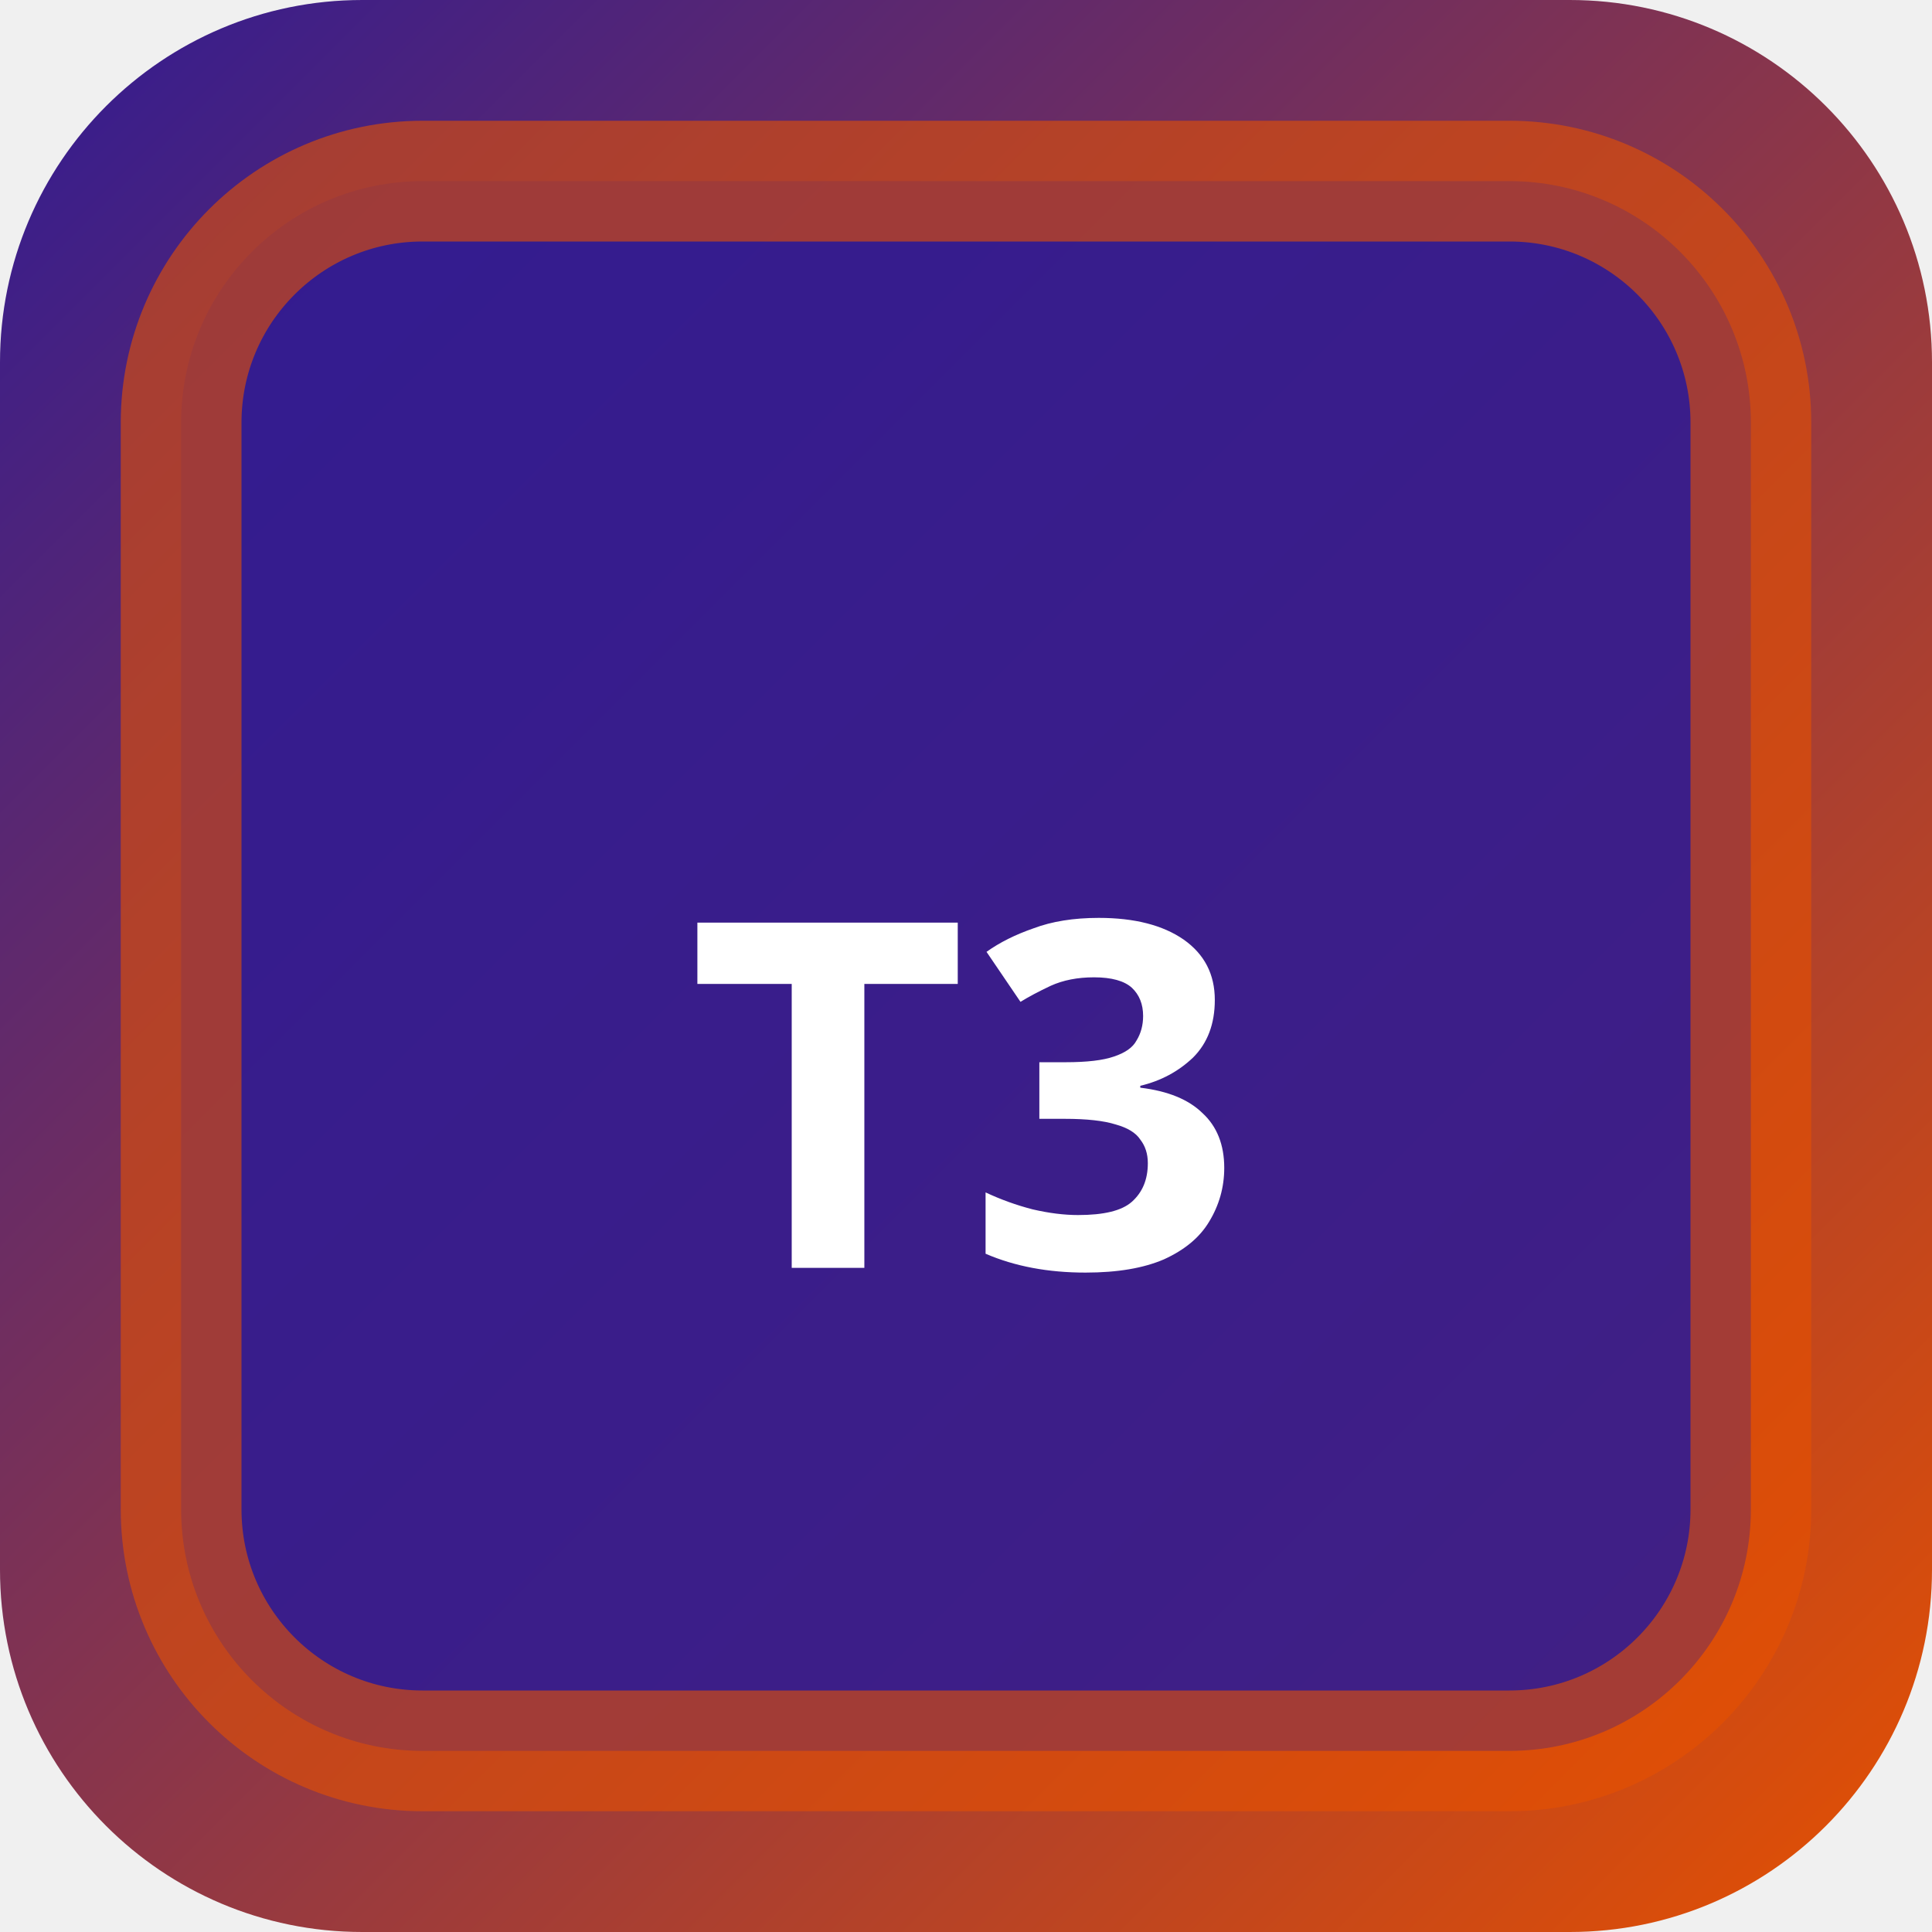
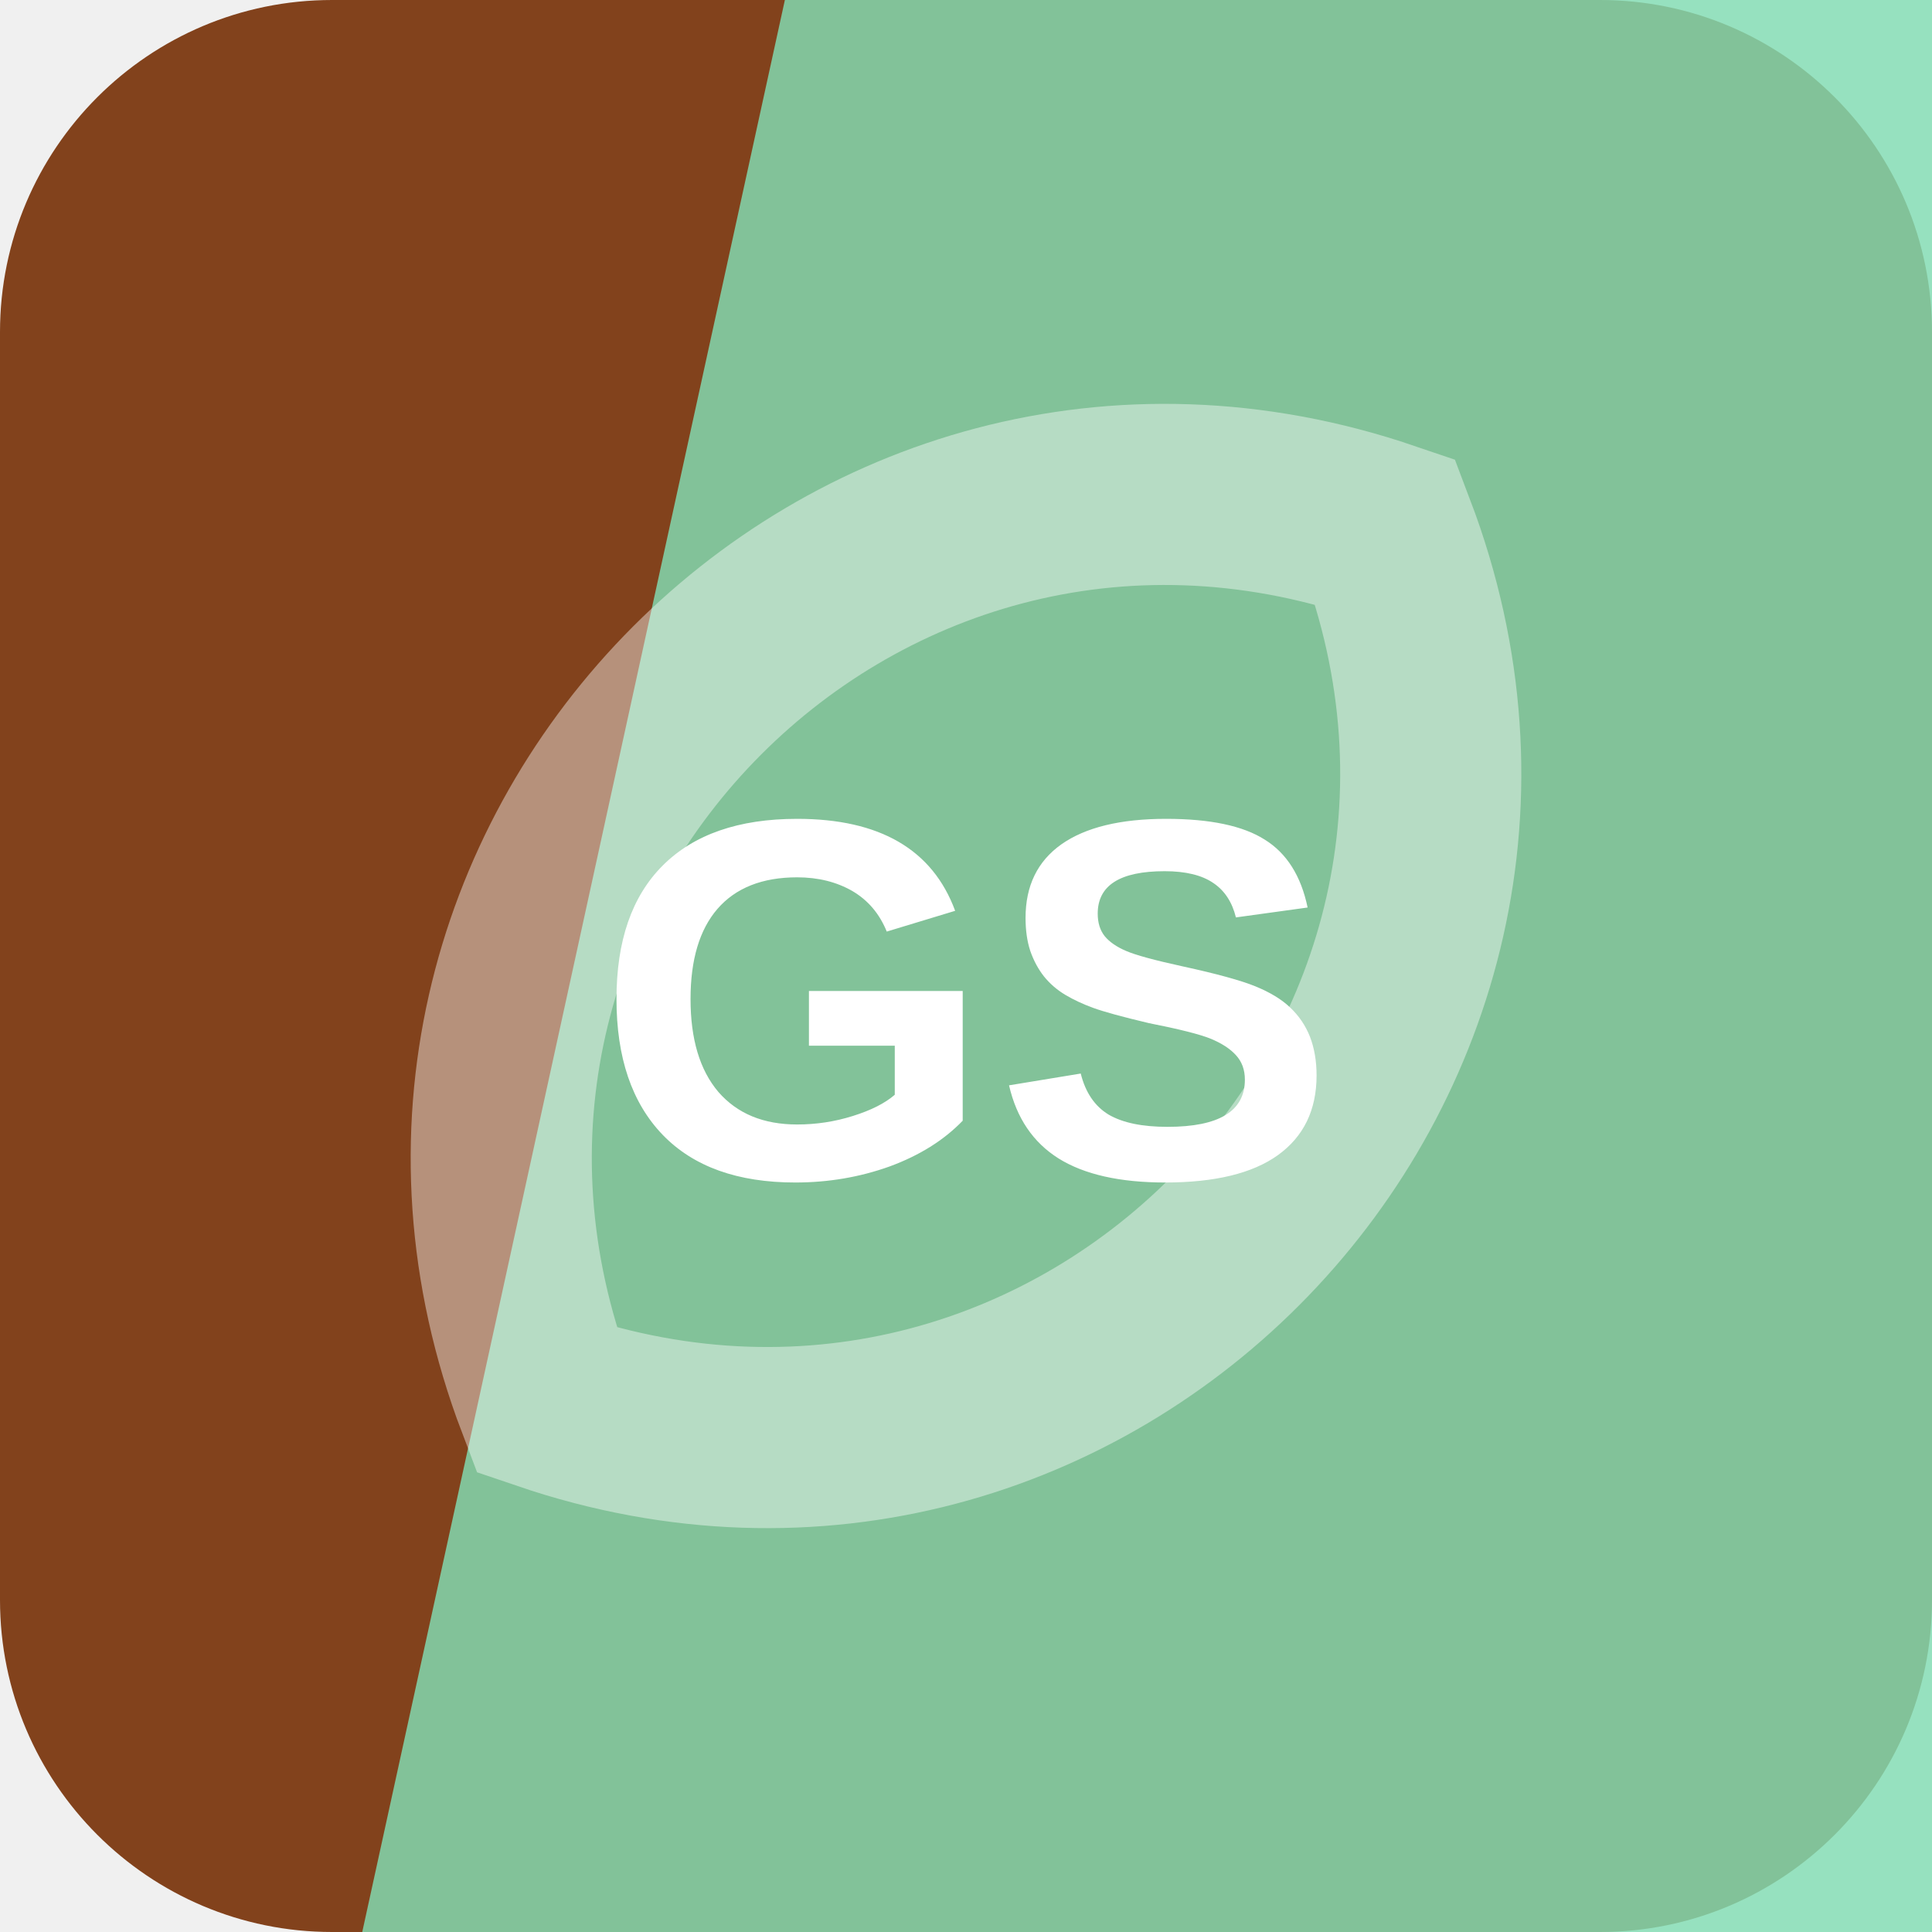
- <svg xmlns="http://www.w3.org/2000/svg" width="32" height="32" viewBox="0 0 32 32">
-   <defs>
-     <linearGradient id="bgt3b0" x1="0" y1="0" x2="1" y2="1">
-       <stop offset="0%" stop-color="#311b92" />
-       <stop offset="100%" stop-color="#e65100" />
-     </linearGradient>
-   </defs>
-   <rect width="32" height="32" rx="6" fill="url(#bgt3b0)" />
-   <rect x="3" y="3" width="26" height="26" rx="4" fill="rgba(49,27,146,0.9)" stroke="rgba(230,81,0,0.6)" stroke-width="2" />
-   <text x="16" y="21" text-anchor="middle" fill="#fff" font-size="8" font-weight="700" font-family="system-ui">T3</text>
+ <svg xmlns="http://www.w3.org/2000/svg" width="64" height="64" viewBox="0 0 64 64" role="img">
+   <rect width="64" height="64" rx="11" fill="hsl(22 64% 31%)" />
+   <path d="M26 0h38v64H12Z" fill="hsl(153 58% 69%)" opacity="0.82" />
+   <g transform="rotate(314 32 32)" opacity="0.42">
+     <path d="M12 32c8-17 32-17 40 0-8 17-32 17-40 0Z" fill="none" stroke="#ffffff" stroke-width="6" />
+   </g>
+   <text x="32" y="39" text-anchor="middle" fill="#ffffff" font-family="Arial,Helvetica,sans-serif" font-size="17" font-weight="700" letter-spacing="0">GS</text>
</svg>
